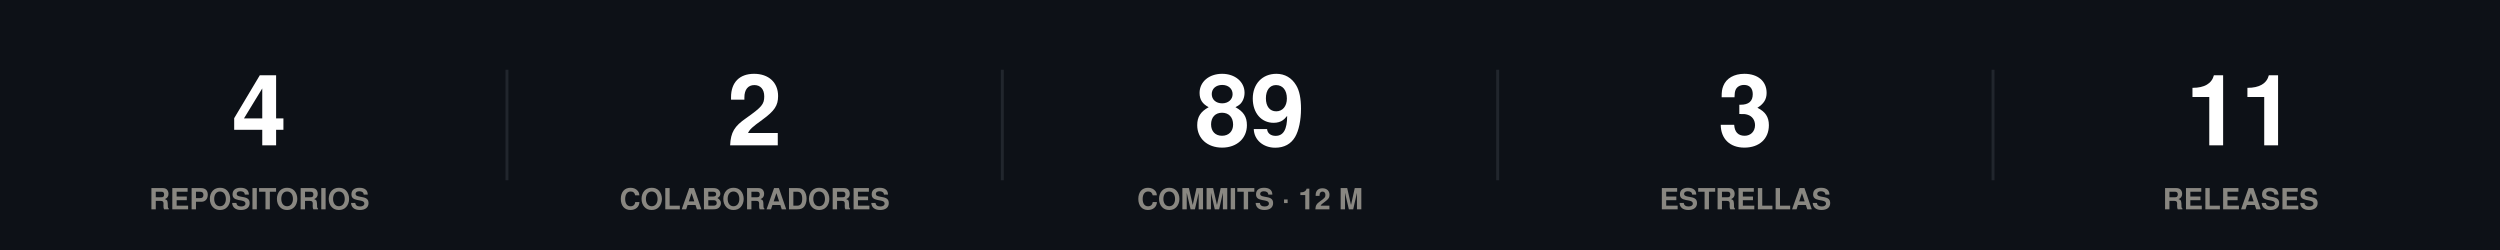
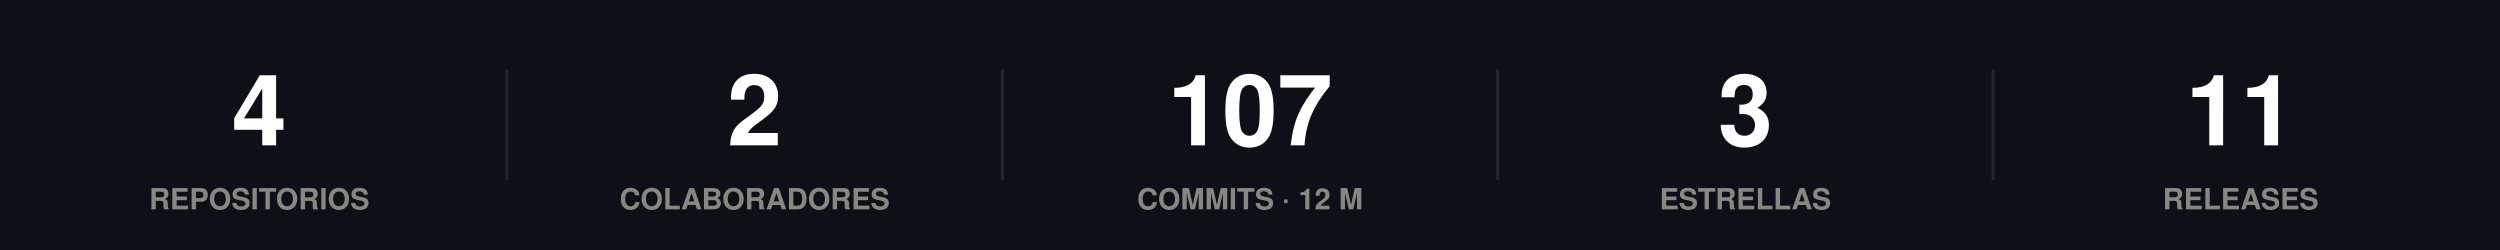
<svg xmlns="http://www.w3.org/2000/svg" width="860" height="86" viewBox="0 0 860 86" role="img">
  <rect width="860" height="86" fill="#0d1117" />
  <text x="89.2" y="50" font-family="-apple-system,BlinkMacSystemFont,'Segoe UI',Helvetica,Arial,sans-serif" font-size="34" font-weight="700" fill="#ffffff" text-anchor="middle">4</text>
  <text x="89.2" y="72" font-family="-apple-system,BlinkMacSystemFont,'Segoe UI',Helvetica,Arial,sans-serif" font-size="10" font-weight="600" fill="#898781" text-anchor="middle">REPOSITORIOS</text>
  <line x1="174.4" y1="24" x2="174.4" y2="62" stroke="#21262d" stroke-width="1" />
  <text x="259.6" y="50" font-family="-apple-system,BlinkMacSystemFont,'Segoe UI',Helvetica,Arial,sans-serif" font-size="34" font-weight="700" fill="#ffffff" text-anchor="middle">2</text>
  <text x="259.6" y="72" font-family="-apple-system,BlinkMacSystemFont,'Segoe UI',Helvetica,Arial,sans-serif" font-size="10" font-weight="600" fill="#898781" text-anchor="middle">COLABORADORES</text>
  <line x1="344.8" y1="24" x2="344.8" y2="62" stroke="#21262d" stroke-width="1" />
-   <text x="430" y="50" font-family="-apple-system,BlinkMacSystemFont,'Segoe UI',Helvetica,Arial,sans-serif" font-size="34" font-weight="700" fill="#ffffff" text-anchor="middle">89</text>
+   <text x="430" y="50" font-family="-apple-system,BlinkMacSystemFont,'Segoe UI',Helvetica,Arial,sans-serif" font-size="34" font-weight="700" fill="#ffffff" text-anchor="middle">107</text>
  <text x="430" y="72" font-family="-apple-system,BlinkMacSystemFont,'Segoe UI',Helvetica,Arial,sans-serif" font-size="10" font-weight="600" fill="#898781" text-anchor="middle">COMMITS · 12 M</text>
  <line x1="515.2" y1="24" x2="515.2" y2="62" stroke="#21262d" stroke-width="1" />
  <text x="600.4" y="50" font-family="-apple-system,BlinkMacSystemFont,'Segoe UI',Helvetica,Arial,sans-serif" font-size="34" font-weight="700" fill="#ffffff" text-anchor="middle">3</text>
  <text x="600.4" y="72" font-family="-apple-system,BlinkMacSystemFont,'Segoe UI',Helvetica,Arial,sans-serif" font-size="10" font-weight="600" fill="#898781" text-anchor="middle">ESTRELLAS</text>
  <line x1="685.6" y1="24" x2="685.6" y2="62" stroke="#21262d" stroke-width="1" />
  <text x="770.8" y="50" font-family="-apple-system,BlinkMacSystemFont,'Segoe UI',Helvetica,Arial,sans-serif" font-size="34" font-weight="700" fill="#ffffff" text-anchor="middle">11</text>
  <text x="770.8" y="72" font-family="-apple-system,BlinkMacSystemFont,'Segoe UI',Helvetica,Arial,sans-serif" font-size="10" font-weight="600" fill="#898781" text-anchor="middle">RELEASES</text>
</svg>
